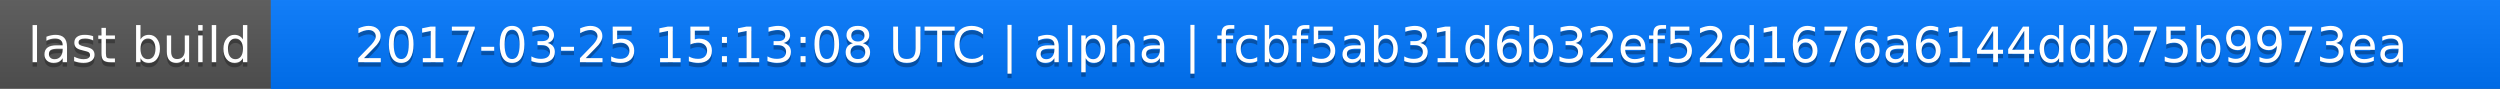
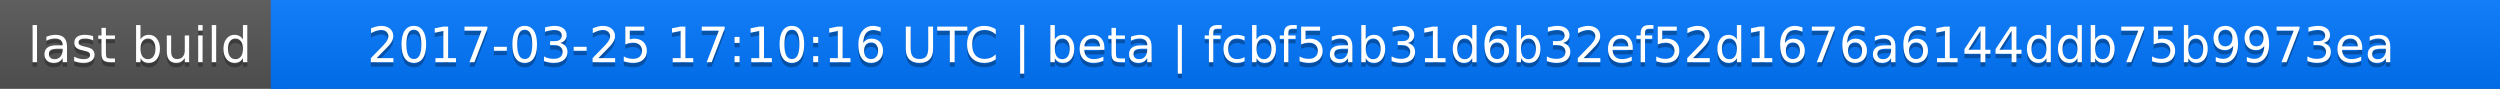
<svg xmlns="http://www.w3.org/2000/svg" width="563" height="20">
  <linearGradient id="a" x2="0" y2="100%">
    <stop offset="0" stop-color="#bbb" stop-opacity=".1" />
    <stop offset="1" stop-opacity=".1" />
  </linearGradient>
  <rect rx="0" width="563" height="20" fill="#555" />
  <rect rx="0" x="61" width="502" height="20" fill="#07f" />
  <path fill="#07f" d="M61 0h4v20h-4z" />
  <rect rx="0" width="563" height="20" fill="url(#a)" />
  <g fill="#fff" text-anchor="middle" font-family="DejaVu Sans,Verdana,Geneva,sans-serif" font-size="11">
    <text x="31.5" y="15" fill="#010101" fill-opacity=".3">last build</text>
    <text x="31.5" y="14">last build</text>
-     <text x="311" y="15" fill="#010101" fill-opacity=".3">2017-03-25 15:13:08 UTC | alpha | fcbf5ab31d6b32ef52d1676a6144ddb75b9973ea</text>
-     <text x="311" y="14">2017-03-25 15:13:08 UTC | alpha | fcbf5ab31d6b32ef52d1676a6144ddb75b9973ea</text>
+     <text x="311" y="15" fill="#010101" fill-opacity=".3">2017-03-25 17:10:16 UTC | beta | fcbf5ab31d6b32ef52d1676a6144ddb75b9973ea</text>
+     <text x="311" y="14">2017-03-25 17:10:16 UTC | beta | fcbf5ab31d6b32ef52d1676a6144ddb75b9973ea</text>
  </g>
</svg>
